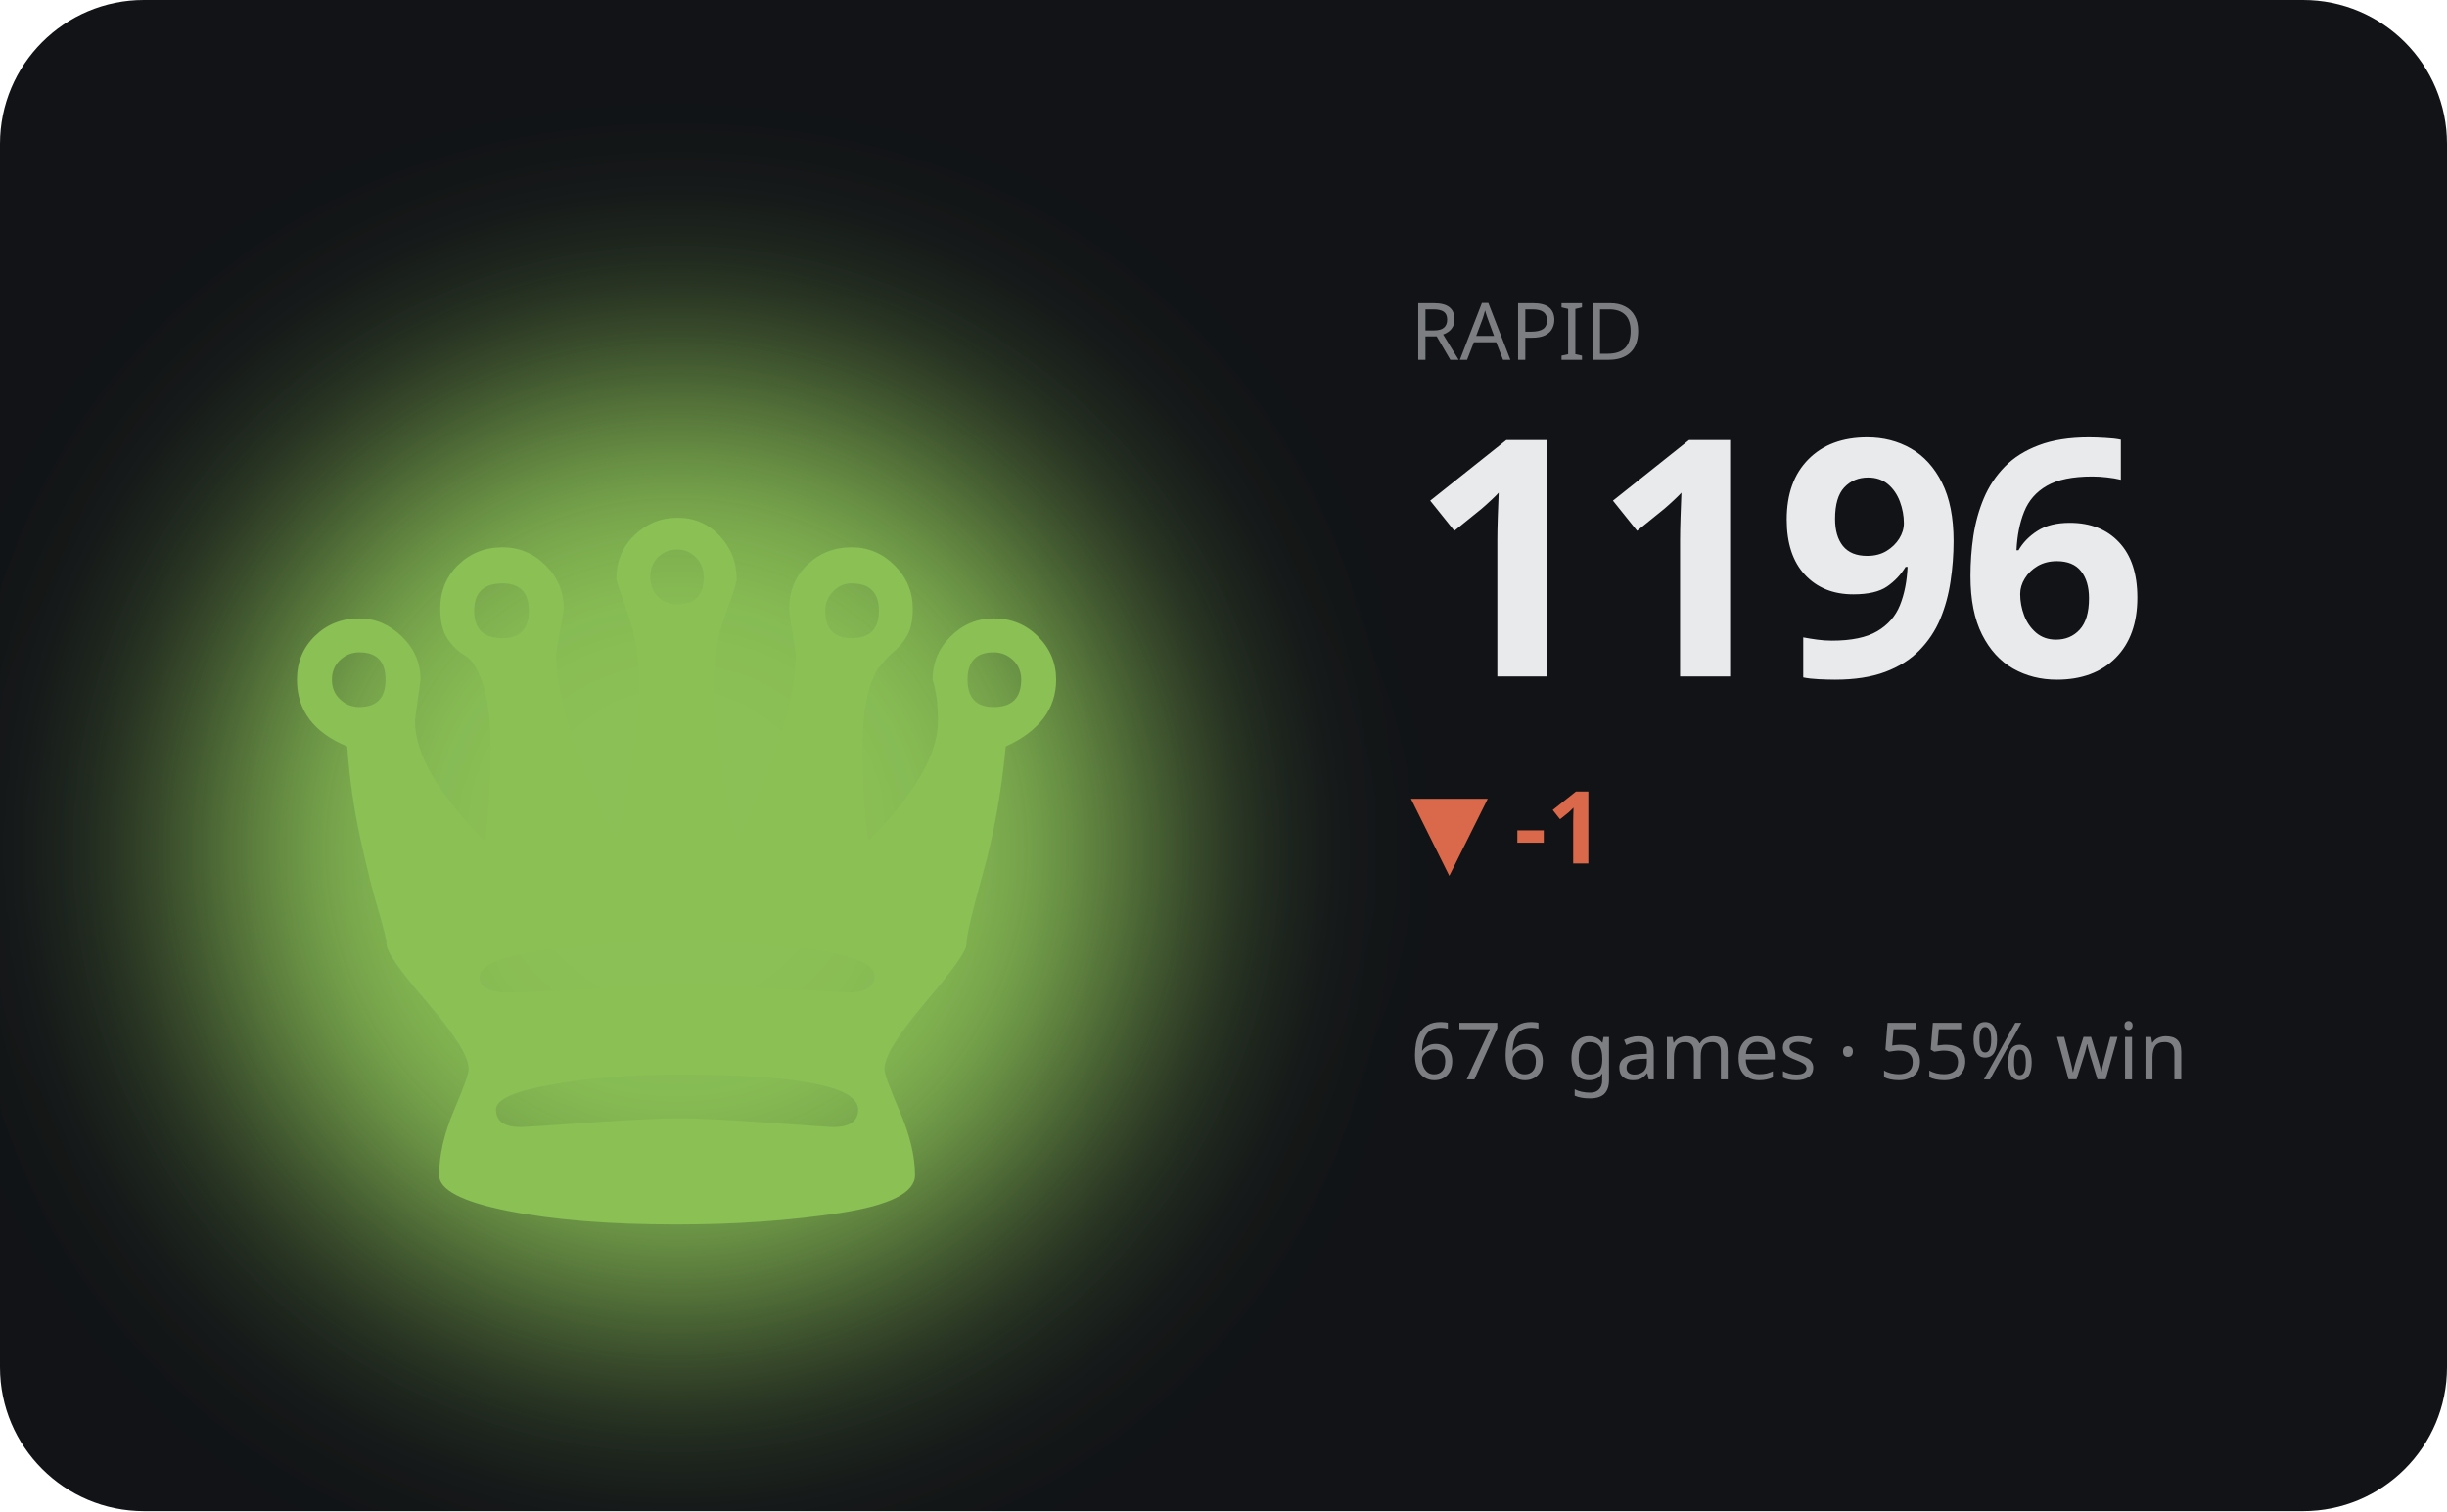
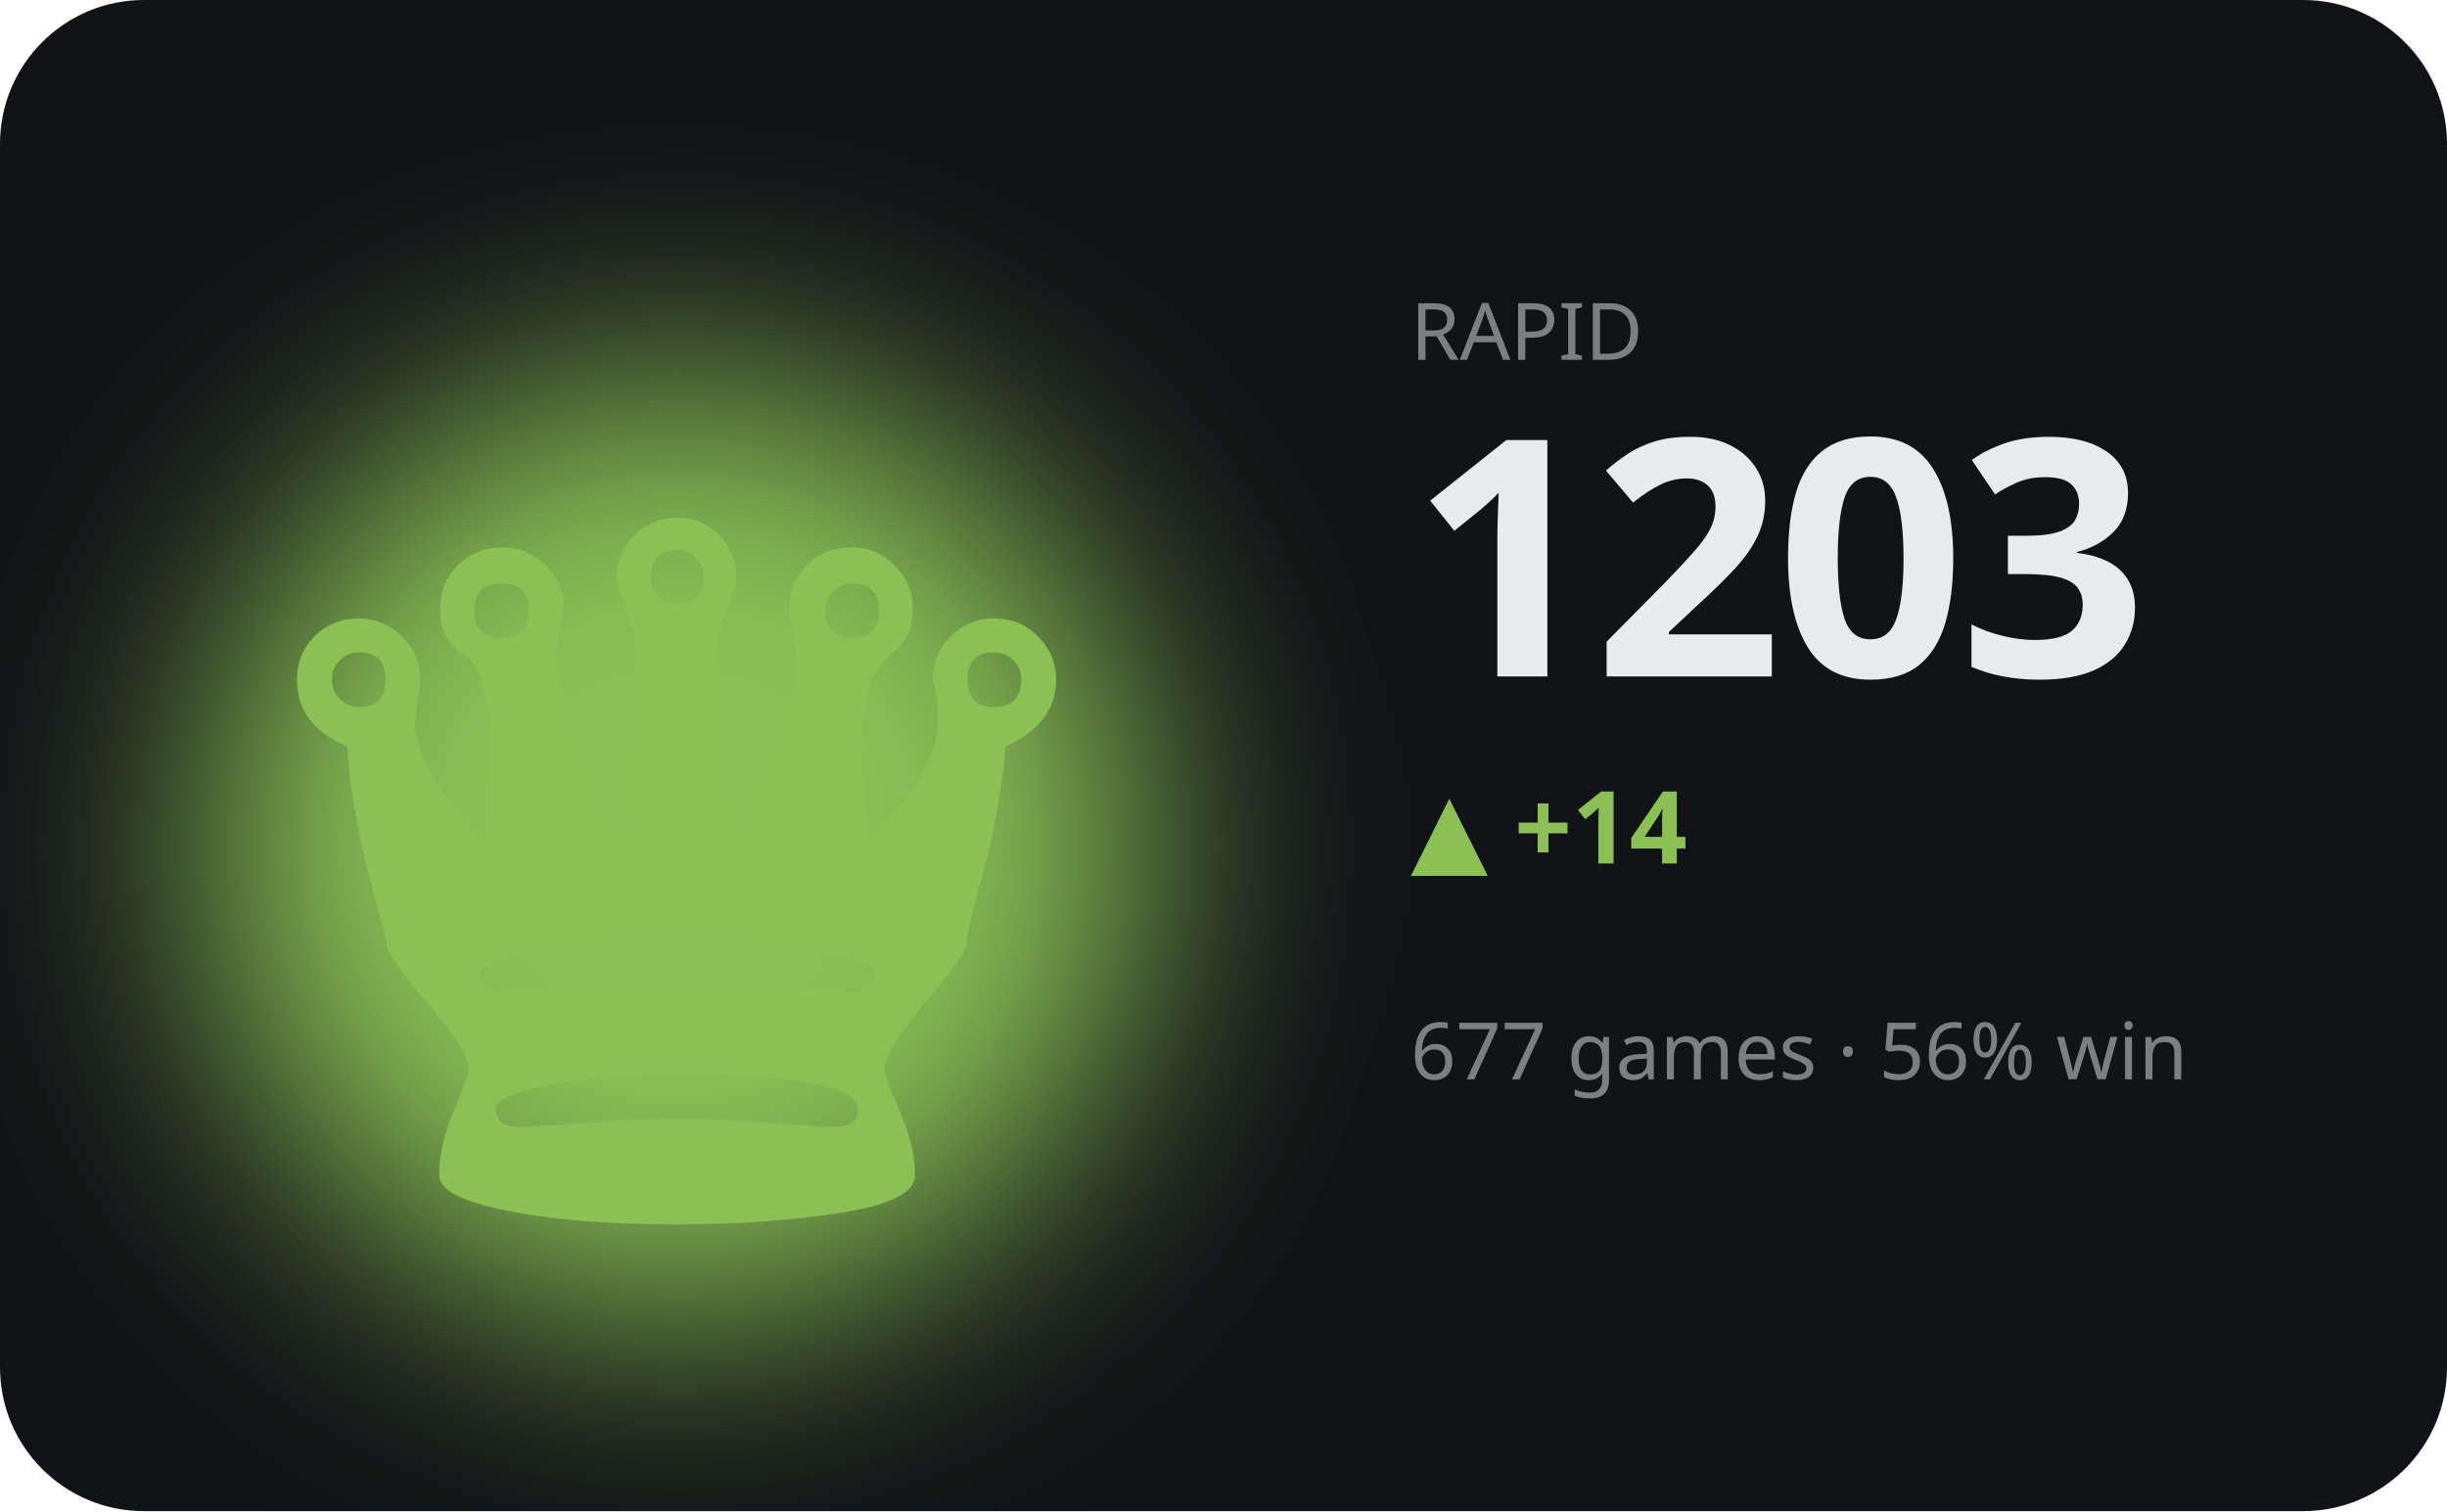
<svg xmlns="http://www.w3.org/2000/svg" viewBox="0 0 340 210" width="340" height="210" role="img" aria-label="RAPID hero">
  <defs>
    <filter id="bA" x="-60%" y="-60%" width="220%" height="220%">
      <feGaussianBlur stdDeviation="17" />
    </filter>
  </defs>
  <style>text{fill:#e9eaec}.bg{fill:#111317}.acc{fill:#8ac054}.ln{stroke:#8ac054}.area{fill:#8ac054;opacity:.13}.peak{stroke:#8ac054;opacity:.3}.chip{fill:#8ac054;opacity:.14}.down{fill:#d9694a}svg{font-family:'Space Grotesk',system-ui,sans-serif}.lbl{font-weight:600;font-size:11px;letter-spacing:.16em}.big{font-weight:700;font-size:34px;letter-spacing:-.02em}.mid{font-weight:600;font-size:14px}.mut{font-weight:500;font-size:11px;opacity:.5}.ser{font-family:'Instrument Serif',serif;font-weight:400;letter-spacing:0}.mono{font-family:'JetBrains Mono',monospace}.ln{fill:none;stroke-width:2.5;stroke-linecap:round;stroke-linejoin:round}.thin{stroke-width:1.6}.draw{stroke-dasharray:1200;stroke-dashoffset:1200;animation:draw 2.3s cubic-bezier(.6,.05,.2,1) forwards .25s}.dot{animation:pulse 2s ease-in-out infinite}.glow{animation:glow 3.4s ease-in-out infinite}.float{animation:float 6.5s ease-in-out infinite}.shim{animation:shim 3s ease-in-out infinite}@keyframes draw{to{stroke-dashoffset:0}}@keyframes pulse{0%,100%{r:4.5;opacity:1}50%{r:8;opacity:.45}}@keyframes glow{0%,100%{opacity:.14}50%{opacity:.34}}@keyframes float{0%,100%{transform:translateY(0)}50%{transform:translateY(-7px)}}@keyframes shim{0%,100%{opacity:.5}50%{opacity:1}}</style>
  <rect class="bg" width="340" height="210" rx="20" />
  <ellipse class="acc glow" cx="94" cy="118" rx="66" ry="66" filter="url(#bA)" />
  <text class="acc float ser" x="94" y="170" text-anchor="middle" style="font-size:152px">♛</text>
  <text class="mut" x="196" y="50">RAPID</text>
-   <text class="big" x="196" y="94" style="font-size:46px">1196</text>
-   <text class="down mid" x="196" y="120">▼ -1</text>
-   <text class="mut" x="196" y="150">676 games · 55% win</text>
-   <polyline class="ln draw" points="196.0,166.6 210.0,176.0 224.0,168.3 238.0,176.0 252.0,180.4 266.0,176.0 280.0,170.0 294.0,177.8 308.0,185.5 322.0,192.4" />
+   <text class="big" x="196" y="94" style="font-size:46px">1203</text>
+   <text class="acc mid" x="196" y="120">▲ +14</text>
+   <text class="mut" x="196" y="150">677 games · 56% win</text>
+   <polyline class="ln draw" points="196.0,174.9 210.0,166.6 224.0,174.9 238.0,179.5 252.0,174.9 266.0,168.4 280.0,176.7 294.0,185.0 308.0,192.4 322.0,186.0" />
</svg>
